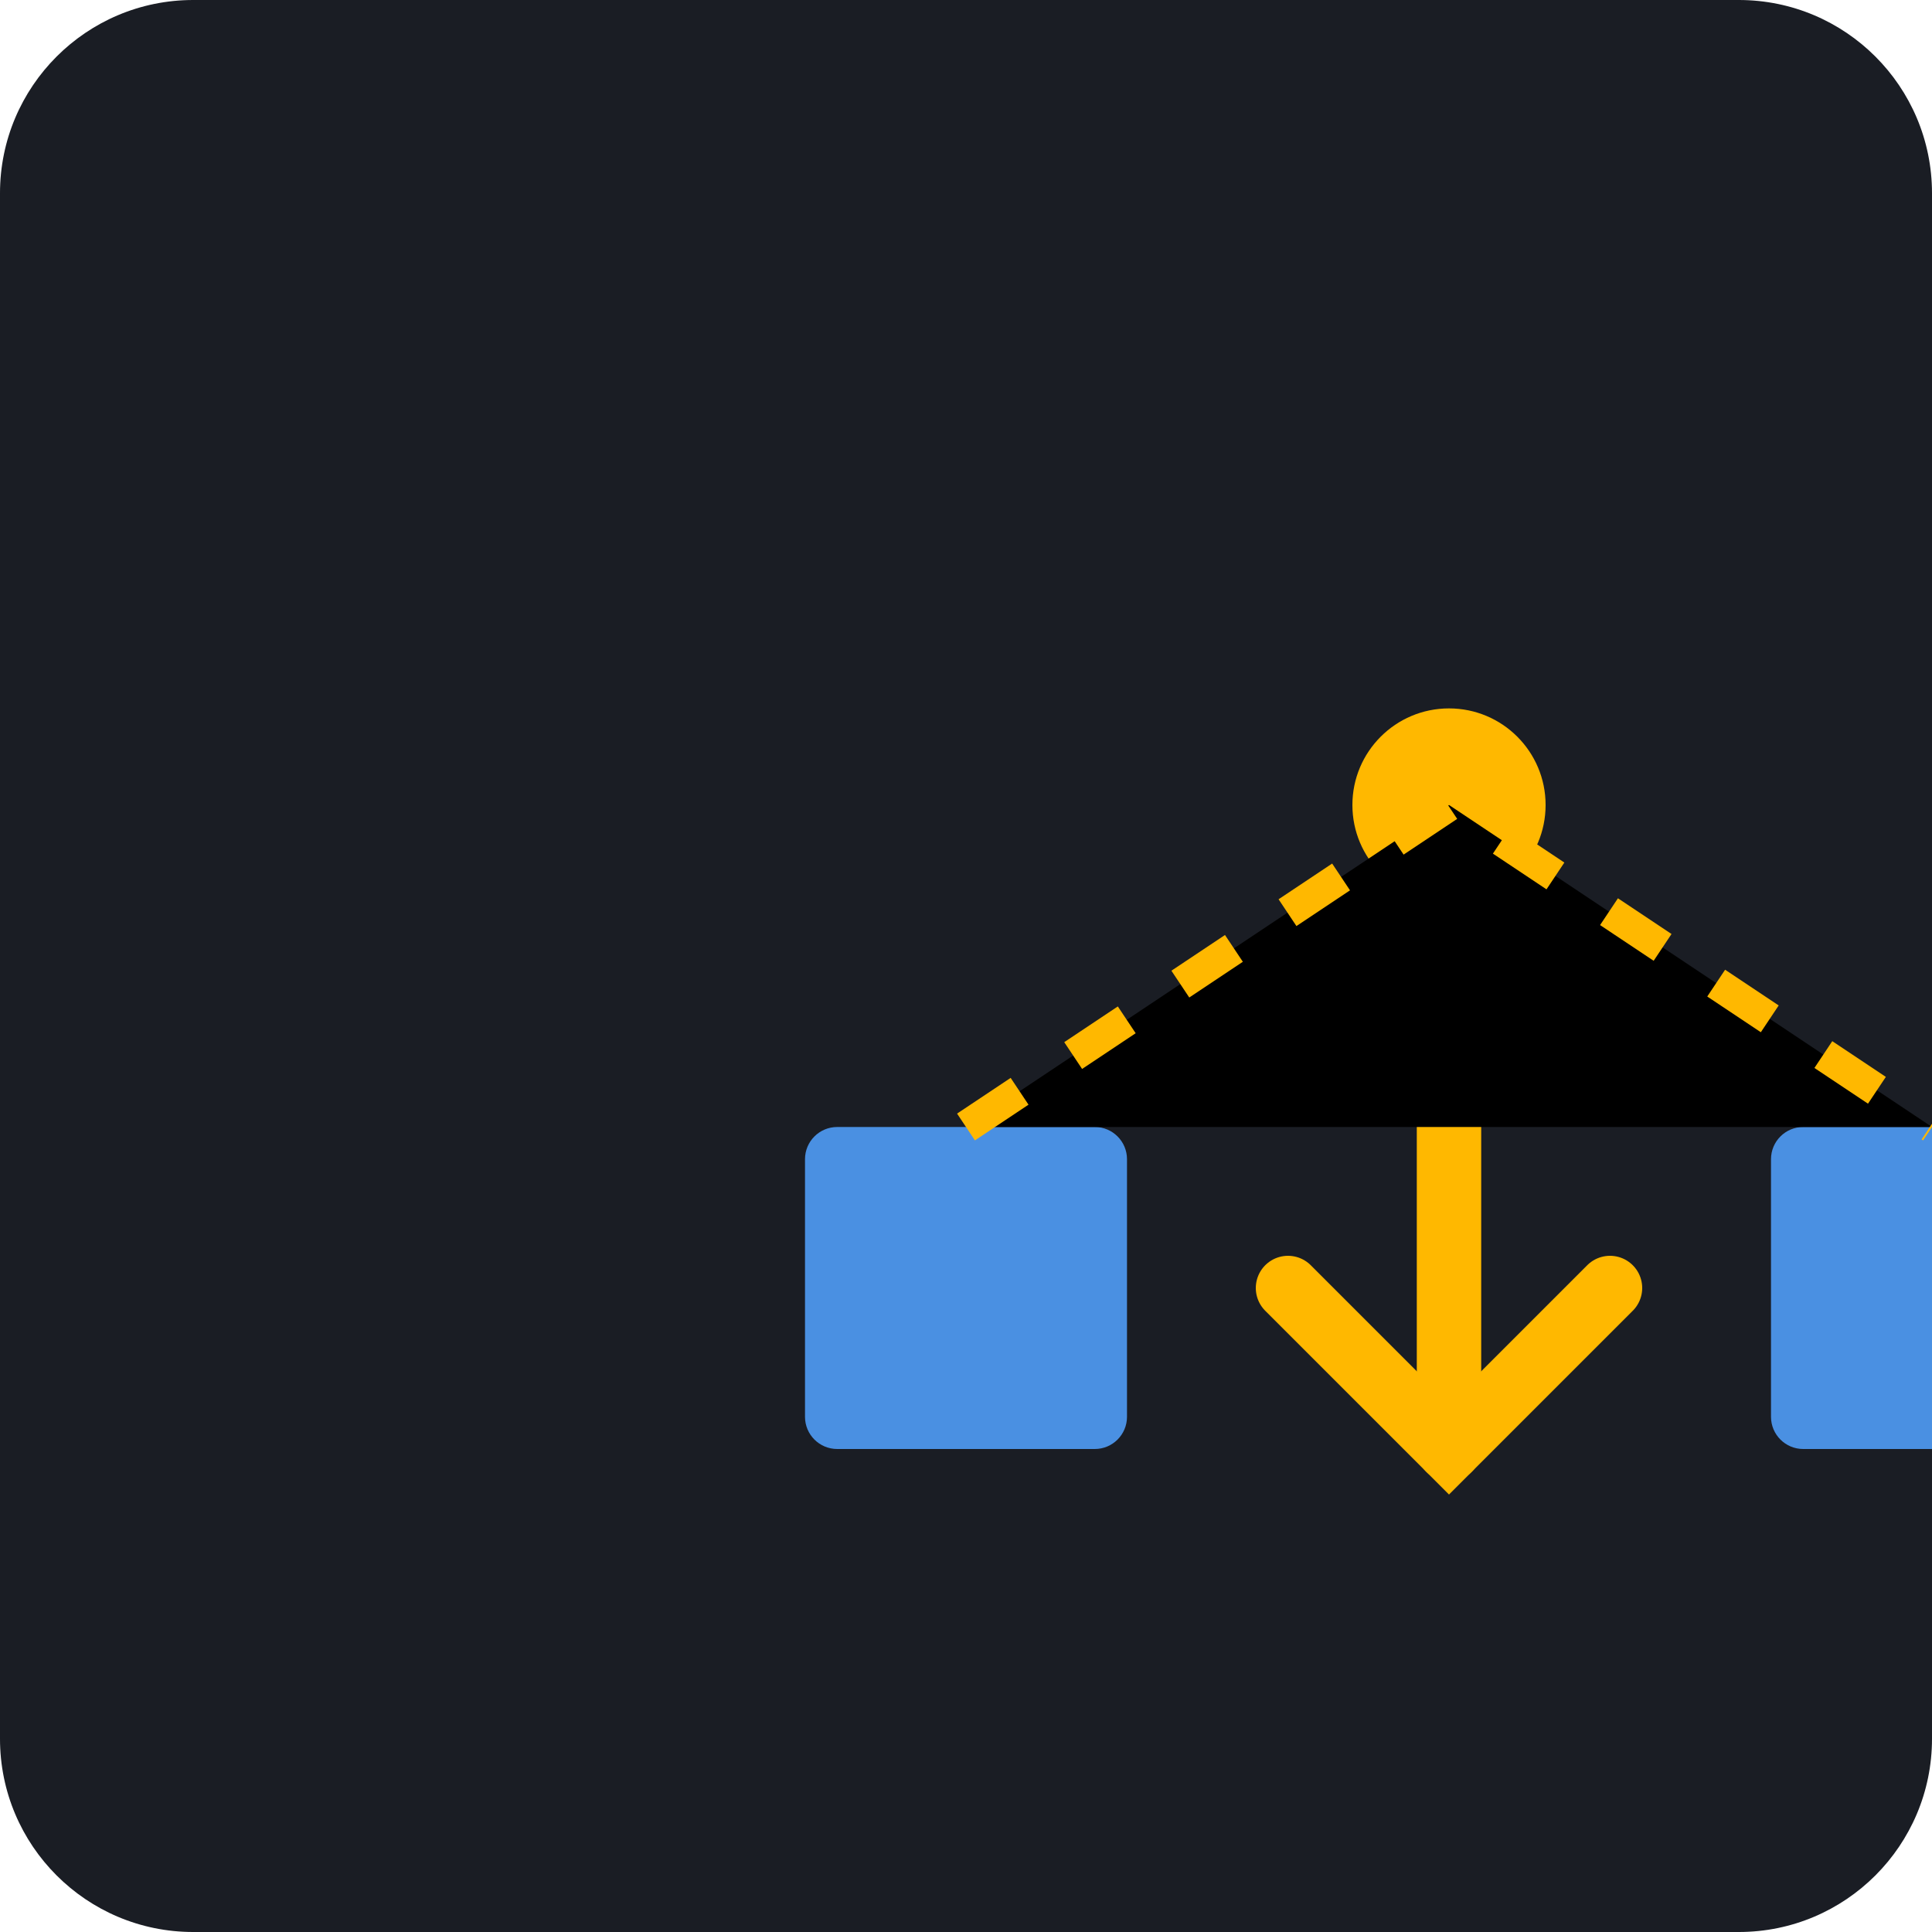
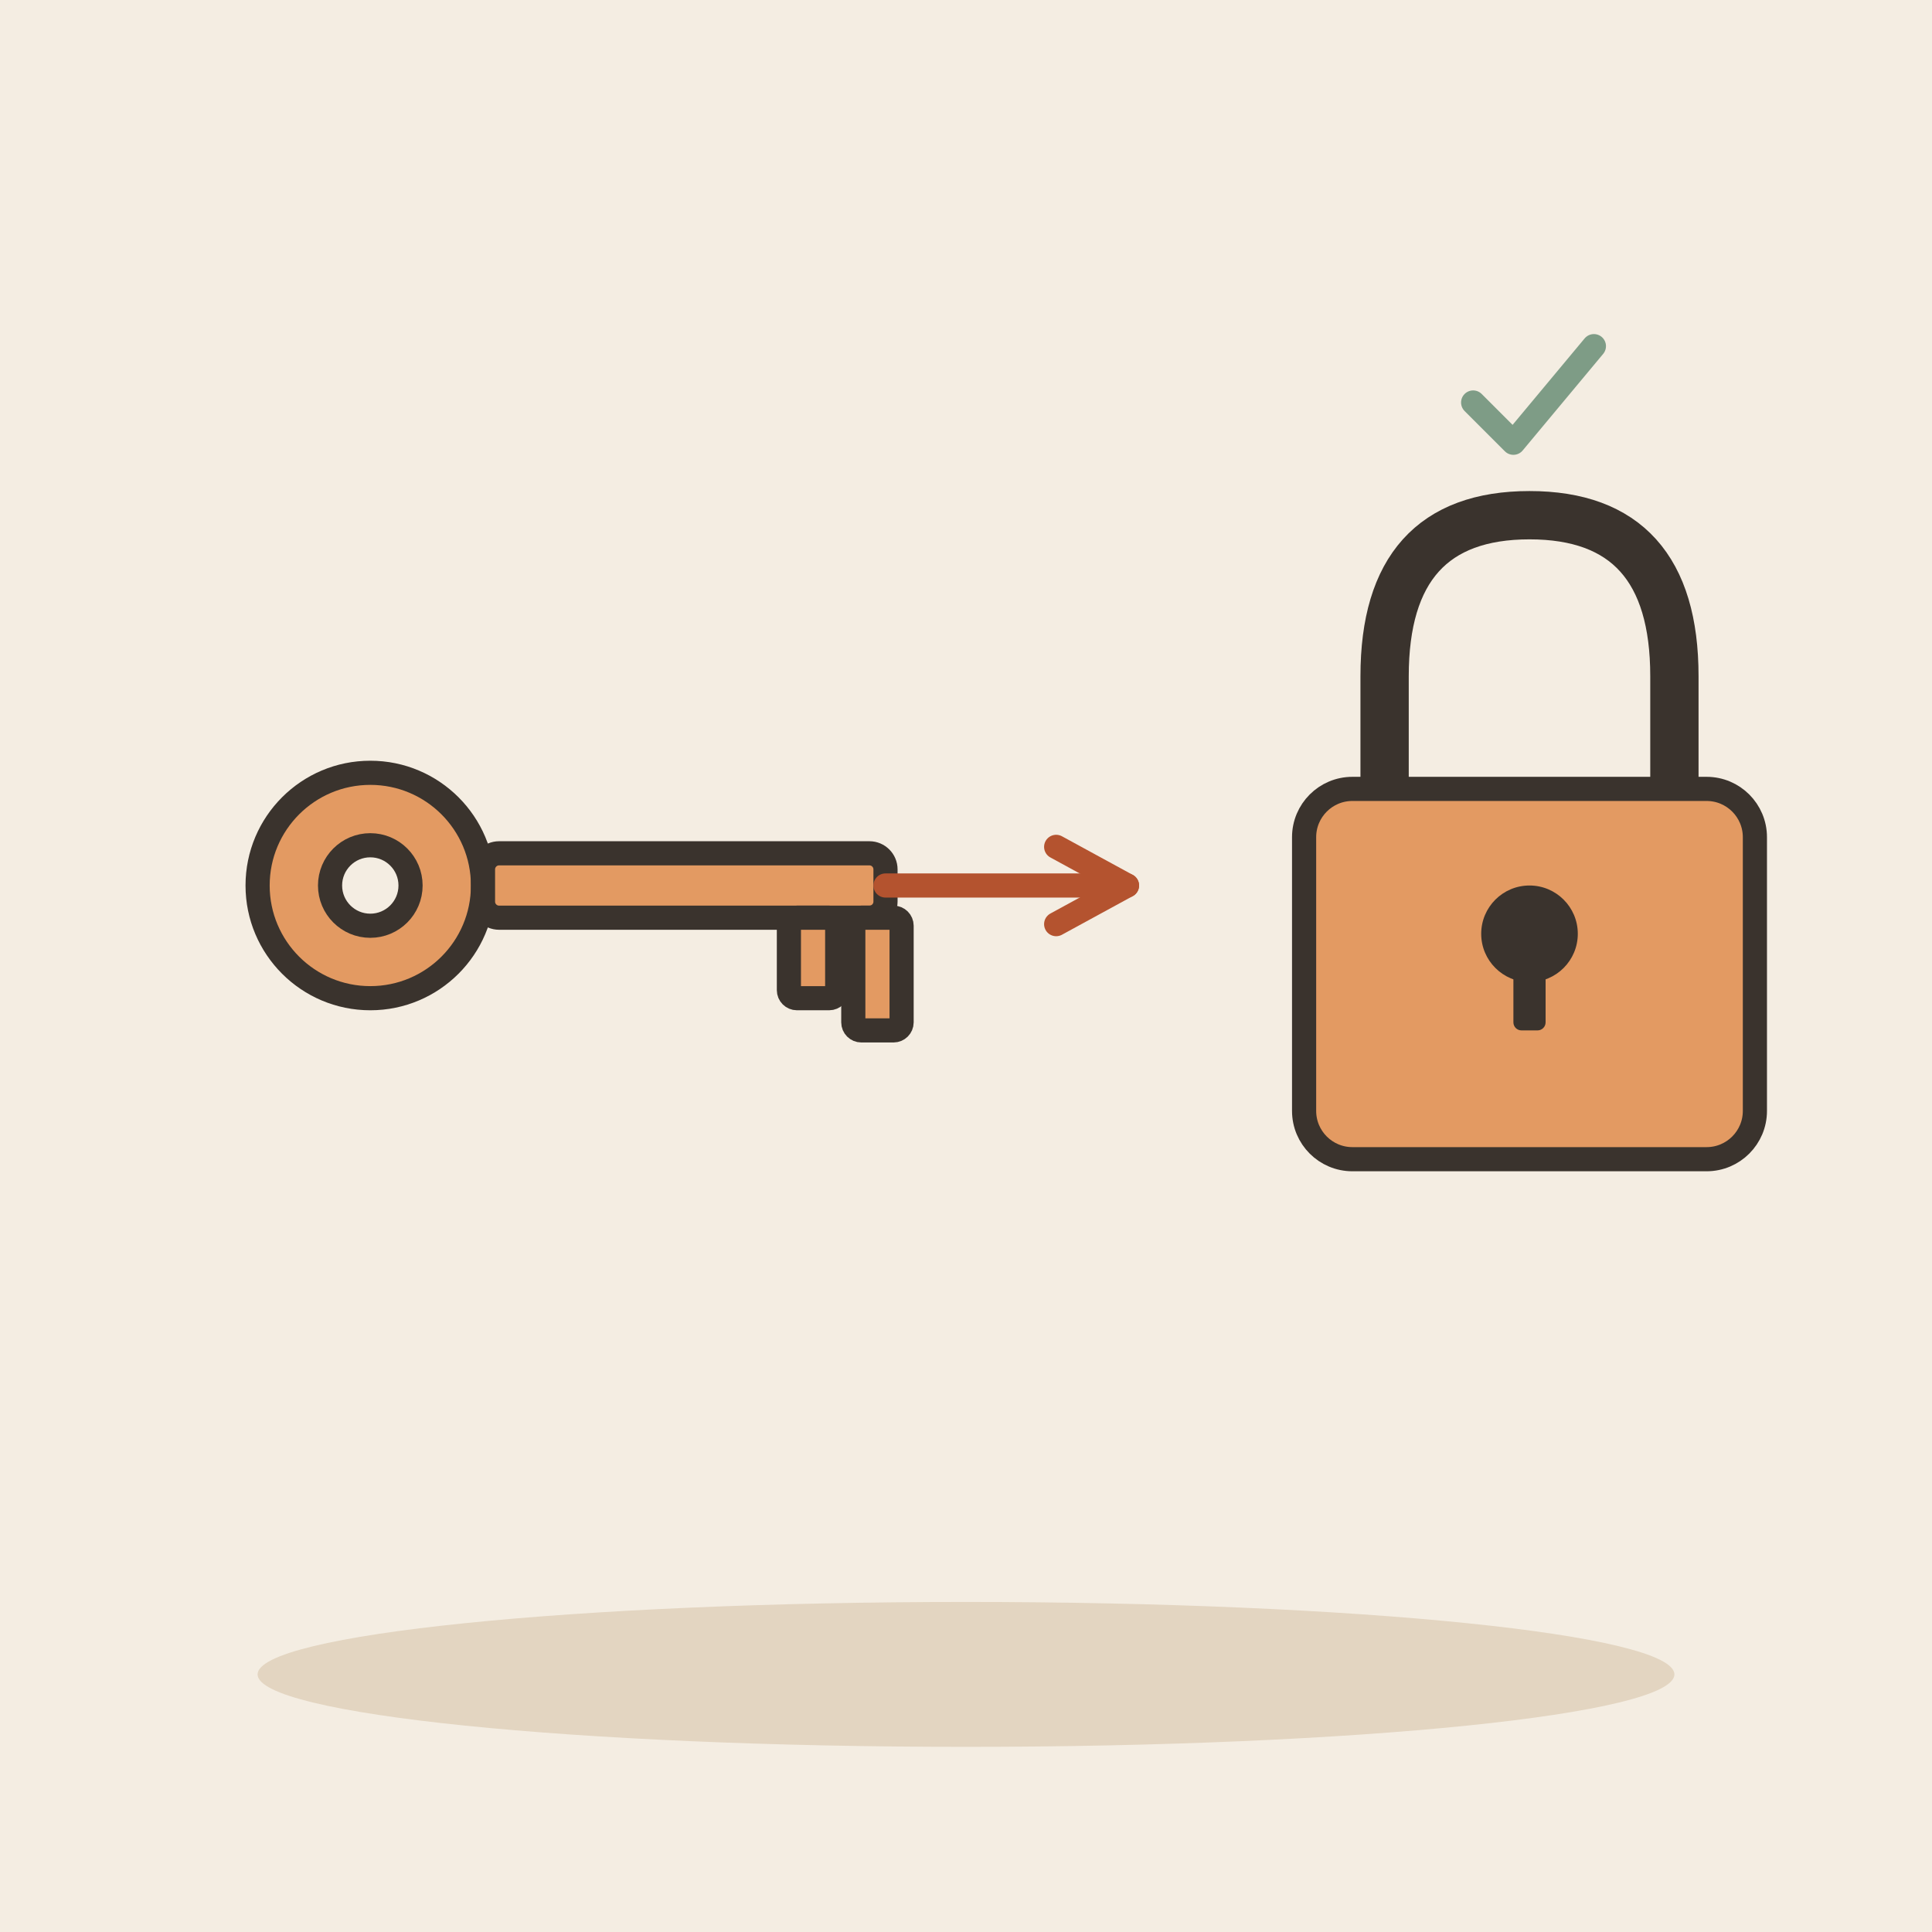
- <svg xmlns="http://www.w3.org/2000/svg" viewBox="0 0 240 240">
-   <rect width="240" height="240" rx="24" fill="#1A1D24" />
-   <g transform="translate(60, 60)">
-     <path d="M120 40L120 120" stroke="#FFB800" stroke-width="8" stroke-linecap="round" />
-     <path d="M100 100L120 120L140 100" stroke="#FFB800" stroke-width="8" stroke-linecap="round" fill="none" />
-     <circle cx="120" cy="40" r="12" fill="#FFB800" />
-     <rect x="40" y="80" width="40" height="40" rx="4" fill="#4A90E2" />
-     <rect x="160" y="80" width="40" height="40" rx="4" fill="#4A90E2" />
-     <path d="M60 80L120 40L180 80" stroke="#FFB800" stroke-width="4" stroke-dasharray="8 8" />
+ <svg xmlns="http://www.w3.org/2000/svg" viewBox="0 0 240 240" data-style="editorial">
+   <rect width="240" height="240" fill="#F4EDE2" />
+   <ellipse cx="120" cy="208" rx="88" ry="9" fill="#E3D5C1" />
+   <g transform="translate(70 110)">
+     <circle cx="-24" cy="0" r="14" fill="#E39A62" stroke="#3A332D" stroke-width="3" stroke-linecap="round" stroke-linejoin="round" />
+     <circle cx="-24" cy="0" r="5" fill="#F4EDE2" stroke="#3A332D" stroke-width="3" stroke-linecap="round" stroke-linejoin="round" />
+     <rect x="-10" y="-4" width="50" height="8" rx="2" fill="#E39A62" stroke="#3A332D" stroke-width="3" stroke-linecap="round" stroke-linejoin="round" />
+     <rect x="28" y="4" width="6" height="10" rx="1" fill="#E39A62" stroke="#3A332D" stroke-width="3" stroke-linecap="round" stroke-linejoin="round" />
+     <rect x="36" y="4" width="6" height="14" rx="1" fill="#E39A62" stroke="#3A332D" stroke-width="3" stroke-linecap="round" stroke-linejoin="round" />
+   </g>
+   <path d="M110 110L140 110" stroke="#B4532F" stroke-width="3" stroke-linecap="round" fill="none" />
+   <path d="M131.2 114.8L140 110L131.2 105.2" fill="none" stroke="#B4532F" stroke-width="3" stroke-linecap="round" stroke-linejoin="round" />
+   <g transform="translate(190 110)">
+     <path d="M-18 -10L-18 -26Q-18 -46 0 -46Q18 -46 18 -26L18 -10" fill="none" stroke="#3A332D" stroke-width="6" stroke-linecap="round" stroke-linejoin="round" />
+     <rect x="-28" y="-12" width="56" height="46" rx="6" fill="#E39A62" stroke="#3A332D" stroke-width="3" stroke-linecap="round" stroke-linejoin="round" />
+     <circle cx="0" cy="6" r="6" fill="#3A332D" />
+     <rect x="-2" y="6" width="4" height="12" rx="1" fill="#3A332D" />
+   </g>
+   <g transform="translate(190 50) scale(0.5 0.5)">
+     <path d="M-14 0l10 10l20 -24" fill="none" stroke="#7E9C86" stroke-width="6" stroke-linecap="round" stroke-linejoin="round" />
  </g>
</svg>
